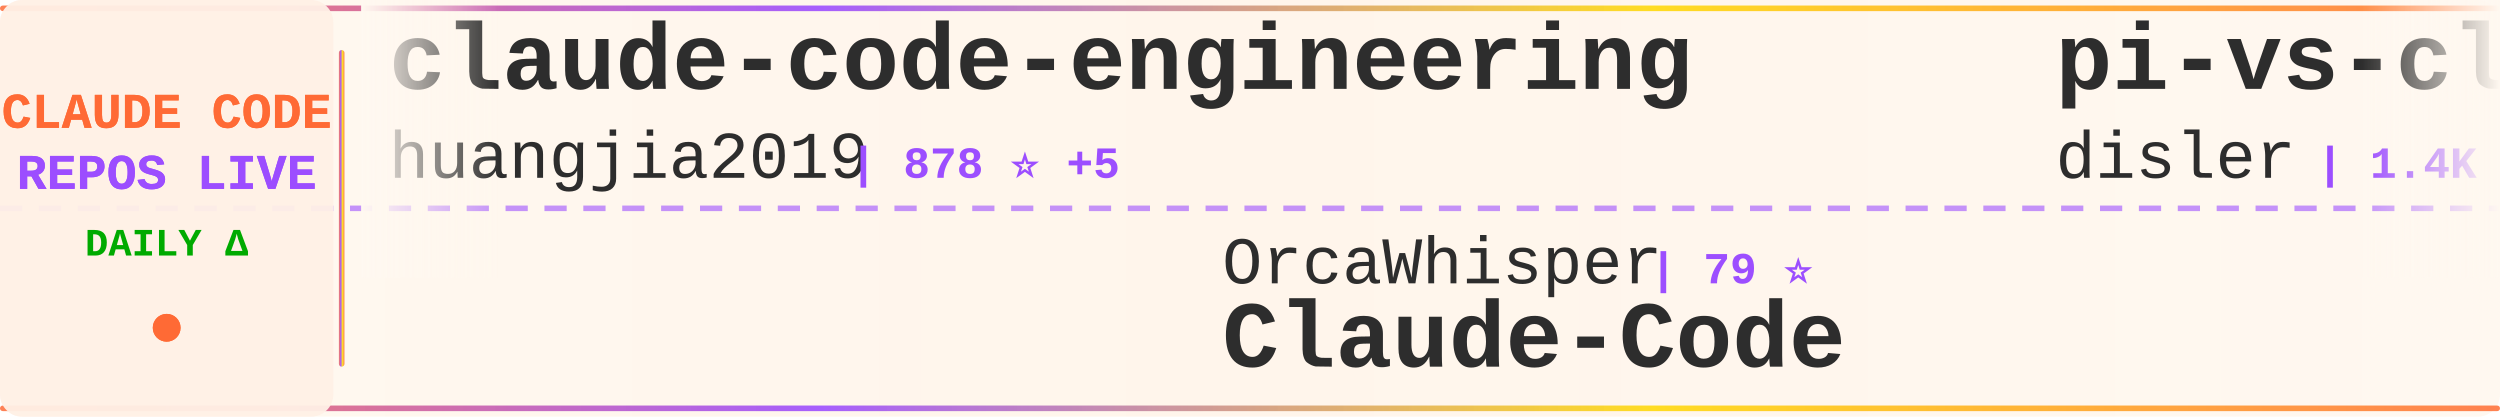
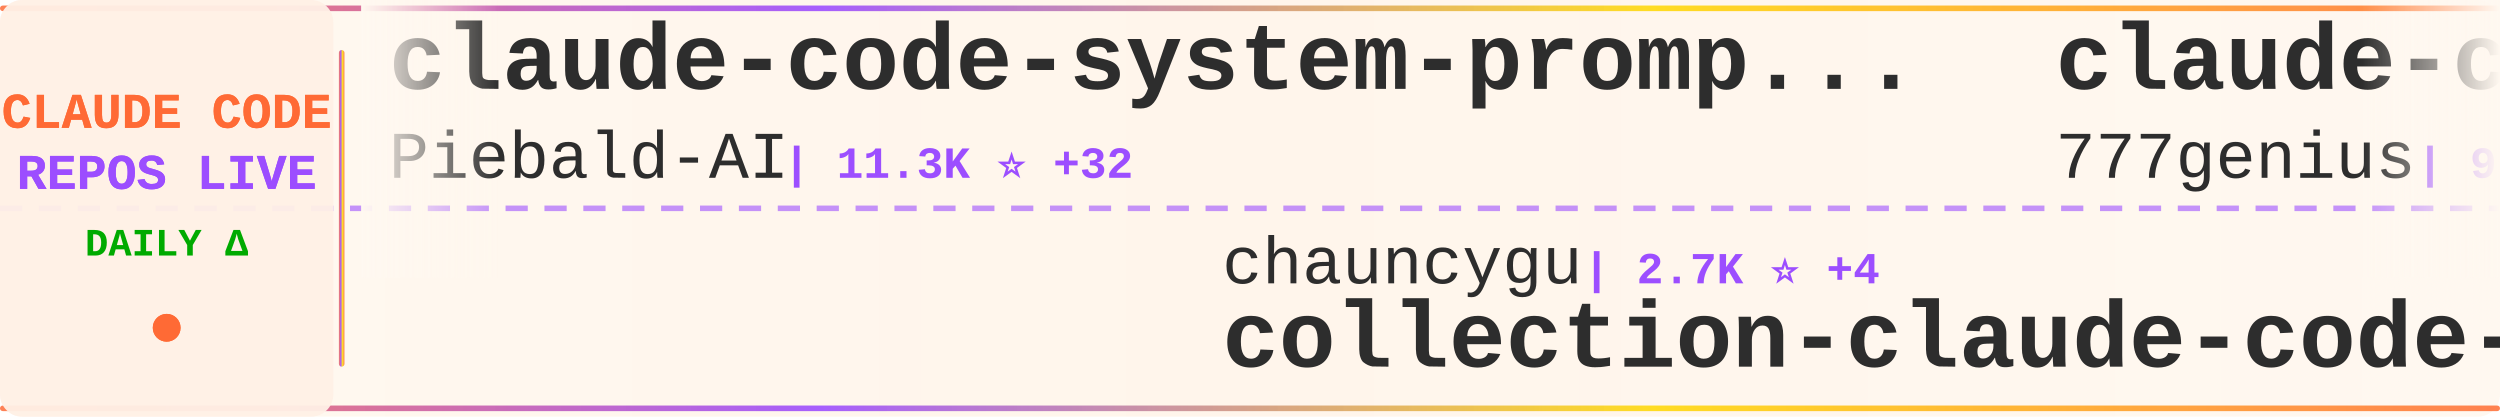
<svg xmlns="http://www.w3.org/2000/svg" width="900" height="150">
  <defs>
    <linearGradient id="tickerBg" x1="0%" y1="0%" x2="100%" y2="0%">
      <stop offset="0%" style="stop-color:#fff8f0;stop-opacity:0.98" />
      <stop offset="50%" style="stop-color:#fff5eb;stop-opacity:1" />
      <stop offset="100%" style="stop-color:#fff8f0;stop-opacity:0.98" />
    </linearGradient>
    <linearGradient id="borderGrad" x1="0%" y1="0%" x2="100%" y2="0%">
      <stop offset="0%" style="stop-color:#FF6B35;stop-opacity:0.85">
        <animate attributeName="stop-opacity" values="0.85;1;0.85" dur="2s" repeatCount="indefinite" />
      </stop>
      <stop offset="33%" style="stop-color:#9C4EFF;stop-opacity:0.9">
        <animate attributeName="stop-opacity" values="0.9;1;0.9" dur="2.2s" repeatCount="indefinite" />
      </stop>
      <stop offset="66%" style="stop-color:#FFD700;stop-opacity:0.85">
        <animate attributeName="stop-opacity" values="0.85;1;0.85" dur="1.8s" repeatCount="indefinite" />
      </stop>
      <stop offset="100%" style="stop-color:#FF6B35;stop-opacity:0.85">
        <animate attributeName="stop-opacity" values="0.85;1;0.85" dur="2s" repeatCount="indefinite" />
      </stop>
    </linearGradient>
    <filter id="textGlow">
      <feGaussianBlur stdDeviation="0.15" result="coloredBlur" />
      <feMerge>
        <feMergeNode in="coloredBlur" />
        <feMergeNode in="SourceGraphic" />
      </feMerge>
    </filter>
    <filter id="metricGlow">
      <feGaussianBlur stdDeviation="0.2" result="coloredBlur" />
      <feMerge>
        <feMergeNode in="coloredBlur" />
        <feMergeNode in="SourceGraphic" />
      </feMerge>
    </filter>
    <linearGradient id="leftFade" x1="0%" y1="0%" x2="100%" y2="0%">
      <stop offset="0%" style="stop-color:#fff8f0;stop-opacity:1" />
      <stop offset="100%" style="stop-color:#fff8f0;stop-opacity:0" />
    </linearGradient>
    <linearGradient id="rightFade" x1="0%" y1="0%" x2="100%" y2="0%">
      <stop offset="0%" style="stop-color:#fff8f0;stop-opacity:0" />
      <stop offset="100%" style="stop-color:#fff8f0;stop-opacity:1" />
    </linearGradient>
  </defs>
  <rect width="900" height="150" fill="url(#tickerBg)" rx="8" />
  <rect x="0" y="2" width="900" height="2" fill="url(#borderGrad)" rx="1" />
  <rect x="0" y="146" width="900" height="2" fill="url(#borderGrad)" rx="1" />
  <line x1="0" y1="75" x2="900" y2="75" stroke="#9C4EFF" stroke-width="2" stroke-dasharray="8 6" opacity="0.6" />
  <rect x="0" y="0" width="120" height="150" fill="#fff0e6" opacity="0.95" rx="8" />
  <text x="60" y="46" font-family="'Courier New', monospace" font-size="18" font-weight="bold" fill="#FF6B35" text-anchor="middle" filter="url(#textGlow)">
    CLAUDE CODE
  </text>
  <text x="60" y="68" font-family="'Courier New', monospace" font-size="18" font-weight="bold" fill="#9C4EFF" text-anchor="middle" filter="url(#textGlow)">
    REPOS LIVE
  </text>
  <text x="60" y="92" font-family="'Courier New', monospace" font-size="14" font-weight="bold" fill="#00aa00" text-anchor="middle">
    DAILY Δ
  </text>
  <circle cx="60" cy="118" r="5" fill="#FF6B35" filter="url(#metricGlow)">
    <animate attributeName="r" values="4;6;4" dur="1.5s" repeatCount="indefinite" />
    <animate attributeName="opacity" values="0.6;1;0.6" dur="1.5s" repeatCount="indefinite" />
  </circle>
  <rect x="122" y="18" width="2" height="114" fill="url(#borderGrad)" rx="1" />
  <clipPath id="tickerClip">
    <rect x="130" y="0" width="770" height="150" />
  </clipPath>
  <g clip-path="url(#tickerClip)">
    <g id="tickerItems">
      <animateTransform attributeName="transform" attributeType="XML" type="translate" from="0 0" to="-3000 0" dur="54s" repeatCount="indefinite" />
      <g transform="translate(0, 0)">
-         <text x="140" y="32" font-family="'Courier New', monospace" font-size="34" font-weight="bold" fill="#2d2d2d">claude-code-engineering</text>
-         <text x="140" y="64" font-family="'Courier New', monospace" font-size="24" font-weight="normal" fill="#2d2d2d" opacity="1.0">huangjia2019</text>
-         <text x="306" y="64" font-family="'Courier New', monospace" font-size="16" font-weight="bold" fill="#9C4EFF"> | 878 ⭐ +5</text>
+         <text x="140" y="32" font-family="'Courier New', monospace" font-size="34" font-weight="bold" fill="#2d2d2d">claude-code-system-promp...</text>
+         <text x="140" y="64" font-family="'Courier New', monospace" font-size="24" font-weight="normal" fill="#2d2d2d" opacity="1.0">Piebald-AI</text>
+         <text x="282" y="64" font-family="'Courier New', monospace" font-size="16" font-weight="bold" fill="#9C4EFF"> | 11.3K ⭐ +32</text>
      </g>
      <g transform="translate(300, 0)">
-         <text x="140" y="102" font-family="'Courier New', monospace" font-size="24" font-weight="normal" fill="#2d2d2d" opacity="1.0">OrcaWhisper</text>
-         <text x="294" y="102" font-family="'Courier New', monospace" font-size="16" font-weight="bold" fill="#9C4EFF"> | 79 ⭐</text>
-         <text x="140" y="132" font-family="'Courier New', monospace" font-size="34" font-weight="bold" fill="#2d2d2d">Claude-Code</text>
+         <text x="140" y="102" font-family="'Courier New', monospace" font-size="24" font-weight="normal" fill="#2d2d2d" opacity="1.0">chauncygu</text>
+         <text x="270" y="102" font-family="'Courier New', monospace" font-size="16" font-weight="bold" fill="#9C4EFF"> | 2.7K ⭐ +4</text>
+         <text x="140" y="132" font-family="'Courier New', monospace" font-size="34" font-weight="bold" fill="#2d2d2d">collection-claude-code-s...</text>
      </g>
      <g transform="translate(600, 0)">
-         <text x="140" y="32" font-family="'Courier New', monospace" font-size="34" font-weight="bold" fill="#2d2d2d">pi-vs-claude-code</text>
-         <text x="140" y="64" font-family="'Courier New', monospace" font-size="24" font-weight="normal" fill="#2d2d2d" opacity="1.0">disler</text>
-         <text x="234" y="64" font-family="'Courier New', monospace" font-size="16" font-weight="bold" fill="#9C4EFF"> | 1.4K ⭐ +7</text>
+         <text x="140" y="32" font-family="'Courier New', monospace" font-size="34" font-weight="bold" fill="#2d2d2d">claude-code-source-code</text>
+         <text x="140" y="64" font-family="'Courier New', monospace" font-size="24" font-weight="normal" fill="#2d2d2d" opacity="1.0">777genius</text>
+         <text x="270" y="64" font-family="'Courier New', monospace" font-size="16" font-weight="bold" fill="#9C4EFF"> | 915 ⭐</text>
      </g>
      <g transform="translate(900, 0)">
-         <text x="140" y="102" font-family="'Courier New', monospace" font-size="24" font-weight="normal" fill="#2d2d2d" opacity="1.0">luyao618</text>
-         <text x="258" y="102" font-family="'Courier New', monospace" font-size="16" font-weight="bold" fill="#9C4EFF"> | 1.6K ⭐ +6</text>
-         <text x="140" y="132" font-family="'Courier New', monospace" font-size="34" font-weight="bold" fill="#2d2d2d">Claude-Code-Source-Study</text>
+         <text x="140" y="102" font-family="'Courier New', monospace" font-size="24" font-weight="normal" fill="#2d2d2d" opacity="1.0">catlog22</text>
+         <text x="258" y="102" font-family="'Courier New', monospace" font-size="16" font-weight="bold" fill="#9C4EFF"> | 2.1K ⭐ +1</text>
+         <text x="140" y="132" font-family="'Courier New', monospace" font-size="34" font-weight="bold" fill="#2d2d2d">Claude-Code-Workflow</text>
      </g>
      <g transform="translate(1200, 0)">
-         <text x="140" y="32" font-family="'Courier New', monospace" font-size="34" font-weight="bold" fill="#2d2d2d">ClaudeCodeAgents</text>
-         <text x="140" y="64" font-family="'Courier New', monospace" font-size="24" font-weight="normal" fill="#2d2d2d" opacity="1.0">darcyegb</text>
-         <text x="258" y="64" font-family="'Courier New', monospace" font-size="16" font-weight="bold" fill="#9C4EFF"> | 732 ⭐</text>
+         <text x="140" y="32" font-family="'Courier New', monospace" font-size="34" font-weight="bold" fill="#2d2d2d">claude-code-from-source</text>
+         <text x="140" y="64" font-family="'Courier New', monospace" font-size="24" font-weight="normal" fill="#2d2d2d" opacity="1.0">alejandrobalderas</text>
+         <text x="366" y="64" font-family="'Courier New', monospace" font-size="16" font-weight="bold" fill="#9C4EFF"> | 2.3K ⭐ +8</text>
      </g>
      <g transform="translate(1500, 0)">
-         <text x="140" y="102" font-family="'Courier New', monospace" font-size="24" font-weight="normal" fill="#2d2d2d" opacity="1.0">shanraisshan</text>
-         <text x="306" y="102" font-family="'Courier New', monospace" font-size="16" font-weight="bold" fill="#9C4EFF"> | 59.9K ⭐ +879</text>
-         <text x="140" y="132" font-family="'Courier New', monospace" font-size="34" font-weight="bold" fill="#2d2d2d">claude-code-best-practic...</text>
+         <text x="140" y="102" font-family="'Courier New', monospace" font-size="24" font-weight="normal" fill="#2d2d2d" opacity="1.0">kodu-ai</text>
+         <text x="246" y="102" font-family="'Courier New', monospace" font-size="16" font-weight="bold" fill="#9C4EFF"> | 5.3K ⭐</text>
+         <text x="140" y="132" font-family="'Courier New', monospace" font-size="34" font-weight="bold" fill="#2d2d2d">claude-coder</text>
      </g>
      <g transform="translate(1800, 0)">
-         <text x="140" y="32" font-family="'Courier New', monospace" font-size="34" font-weight="bold" fill="#2d2d2d">awesome-claude-code-tool...</text>
-         <text x="140" y="64" font-family="'Courier New', monospace" font-size="24" font-weight="normal" fill="#2d2d2d" opacity="1.0">rohitg00</text>
-         <text x="258" y="64" font-family="'Courier New', monospace" font-size="16" font-weight="bold" fill="#9C4EFF"> | 2.2K ⭐ +16</text>
+         <text x="140" y="32" font-family="'Courier New', monospace" font-size="34" font-weight="bold" fill="#2d2d2d">claude-code-sourcemap</text>
+         <text x="140" y="64" font-family="'Courier New', monospace" font-size="24" font-weight="normal" fill="#2d2d2d" opacity="1.0">ChinaSiro</text>
+         <text x="270" y="64" font-family="'Courier New', monospace" font-size="16" font-weight="bold" fill="#9C4EFF"> | 9.4K ⭐ +4</text>
      </g>
      <g transform="translate(2100, 0)">
-         <text x="140" y="102" font-family="'Courier New', monospace" font-size="24" font-weight="normal" fill="#2d2d2d" opacity="1.0">SeemSeam</text>
-         <text x="258" y="102" font-family="'Courier New', monospace" font-size="16" font-weight="bold" fill="#9C4EFF"> | 3.1K ⭐ +12</text>
-         <text x="140" y="132" font-family="'Courier New', monospace" font-size="34" font-weight="bold" fill="#2d2d2d">claude_codex_bridge</text>
+         <text x="140" y="102" font-family="'Courier New', monospace" font-size="24" font-weight="normal" fill="#2d2d2d" opacity="1.0">jeremylongshore</text>
+         <text x="342" y="102" font-family="'Courier New', monospace" font-size="16" font-weight="bold" fill="#9C4EFF"> | 2.4K ⭐ +11</text>
+         <text x="140" y="132" font-family="'Courier New', monospace" font-size="34" font-weight="bold" fill="#2d2d2d">claude-code-plugins-plus...</text>
      </g>
      <g transform="translate(2400, 0)">
-         <text x="140" y="32" font-family="'Courier New', monospace" font-size="34" font-weight="bold" fill="#2d2d2d">claude-code-source</text>
-         <text x="140" y="64" font-family="'Courier New', monospace" font-size="24" font-weight="normal" fill="#2d2d2d" opacity="1.0">hangsman</text>
-         <text x="258" y="64" font-family="'Courier New', monospace" font-size="16" font-weight="bold" fill="#9C4EFF"> | 787 ⭐</text>
+         <text x="140" y="32" font-family="'Courier New', monospace" font-size="34" font-weight="bold" fill="#2d2d2d">ECC</text>
+         <text x="140" y="64" font-family="'Courier New', monospace" font-size="24" font-weight="normal" fill="#2d2d2d" opacity="1.0">affaan-m</text>
+         <text x="258" y="64" font-family="'Courier New', monospace" font-size="16" font-weight="bold" fill="#9C4EFF"> | 221.0K ⭐ +754</text>
      </g>
      <g transform="translate(2700, 0)">
-         <text x="140" y="102" font-family="'Courier New', monospace" font-size="24" font-weight="normal" fill="#2d2d2d" opacity="1.0">carlvellotti</text>
-         <text x="306" y="102" font-family="'Courier New', monospace" font-size="16" font-weight="bold" fill="#9C4EFF"> | 2.1K ⭐ +1</text>
-         <text x="140" y="132" font-family="'Courier New', monospace" font-size="34" font-weight="bold" fill="#2d2d2d">claude-code-pm-course</text>
+         <text x="140" y="102" font-family="'Courier New', monospace" font-size="24" font-weight="normal" fill="#2d2d2d" opacity="1.0">JrCx7scC</text>
+         <text x="258" y="102" font-family="'Courier New', monospace" font-size="16" font-weight="bold" fill="#9C4EFF"> | 370 ⭐</text>
+         <text x="140" y="132" font-family="'Courier New', monospace" font-size="34" font-weight="bold" fill="#2d2d2d">claude-code-source</text>
      </g>
      <g transform="translate(3000, 0)">
-         <text x="140" y="32" font-family="'Courier New', monospace" font-size="34" font-weight="bold" fill="#2d2d2d">claude-code-engineering</text>
-         <text x="140" y="64" font-family="'Courier New', monospace" font-size="24" font-weight="normal" fill="#2d2d2d" opacity="1.0">huangjia2019</text>
-         <text x="306" y="64" font-family="'Courier New', monospace" font-size="16" font-weight="bold" fill="#9C4EFF"> | 878 ⭐ +5</text>
+         <text x="140" y="32" font-family="'Courier New', monospace" font-size="34" font-weight="bold" fill="#2d2d2d">claude-code-system-promp...</text>
+         <text x="140" y="64" font-family="'Courier New', monospace" font-size="24" font-weight="normal" fill="#2d2d2d" opacity="1.0">Piebald-AI</text>
+         <text x="282" y="64" font-family="'Courier New', monospace" font-size="16" font-weight="bold" fill="#9C4EFF"> | 11.3K ⭐ +32</text>
      </g>
      <g transform="translate(3300, 0)">
-         <text x="140" y="102" font-family="'Courier New', monospace" font-size="24" font-weight="normal" fill="#2d2d2d" opacity="1.0">OrcaWhisper</text>
-         <text x="294" y="102" font-family="'Courier New', monospace" font-size="16" font-weight="bold" fill="#9C4EFF"> | 79 ⭐</text>
-         <text x="140" y="132" font-family="'Courier New', monospace" font-size="34" font-weight="bold" fill="#2d2d2d">Claude-Code</text>
+         <text x="140" y="102" font-family="'Courier New', monospace" font-size="24" font-weight="normal" fill="#2d2d2d" opacity="1.0">chauncygu</text>
+         <text x="270" y="102" font-family="'Courier New', monospace" font-size="16" font-weight="bold" fill="#9C4EFF"> | 2.7K ⭐ +4</text>
+         <text x="140" y="132" font-family="'Courier New', monospace" font-size="34" font-weight="bold" fill="#2d2d2d">collection-claude-code-s...</text>
      </g>
      <g transform="translate(3600, 0)">
-         <text x="140" y="32" font-family="'Courier New', monospace" font-size="34" font-weight="bold" fill="#2d2d2d">pi-vs-claude-code</text>
-         <text x="140" y="64" font-family="'Courier New', monospace" font-size="24" font-weight="normal" fill="#2d2d2d" opacity="1.0">disler</text>
-         <text x="234" y="64" font-family="'Courier New', monospace" font-size="16" font-weight="bold" fill="#9C4EFF"> | 1.4K ⭐ +7</text>
+         <text x="140" y="32" font-family="'Courier New', monospace" font-size="34" font-weight="bold" fill="#2d2d2d">claude-code-source-code</text>
+         <text x="140" y="64" font-family="'Courier New', monospace" font-size="24" font-weight="normal" fill="#2d2d2d" opacity="1.0">777genius</text>
+         <text x="270" y="64" font-family="'Courier New', monospace" font-size="16" font-weight="bold" fill="#9C4EFF"> | 915 ⭐</text>
      </g>
      <g transform="translate(3900, 0)">
-         <text x="140" y="102" font-family="'Courier New', monospace" font-size="24" font-weight="normal" fill="#2d2d2d" opacity="1.0">luyao618</text>
-         <text x="258" y="102" font-family="'Courier New', monospace" font-size="16" font-weight="bold" fill="#9C4EFF"> | 1.6K ⭐ +6</text>
-         <text x="140" y="132" font-family="'Courier New', monospace" font-size="34" font-weight="bold" fill="#2d2d2d">Claude-Code-Source-Study</text>
+         <text x="140" y="102" font-family="'Courier New', monospace" font-size="24" font-weight="normal" fill="#2d2d2d" opacity="1.0">catlog22</text>
+         <text x="258" y="102" font-family="'Courier New', monospace" font-size="16" font-weight="bold" fill="#9C4EFF"> | 2.1K ⭐ +1</text>
+         <text x="140" y="132" font-family="'Courier New', monospace" font-size="34" font-weight="bold" fill="#2d2d2d">Claude-Code-Workflow</text>
      </g>
    </g>
  </g>
  <rect x="130" y="0" width="50" height="100" fill="url(#leftFade)" />
  <rect x="850" y="0" width="50" height="100" fill="url(#rightFade)" />
</svg>
